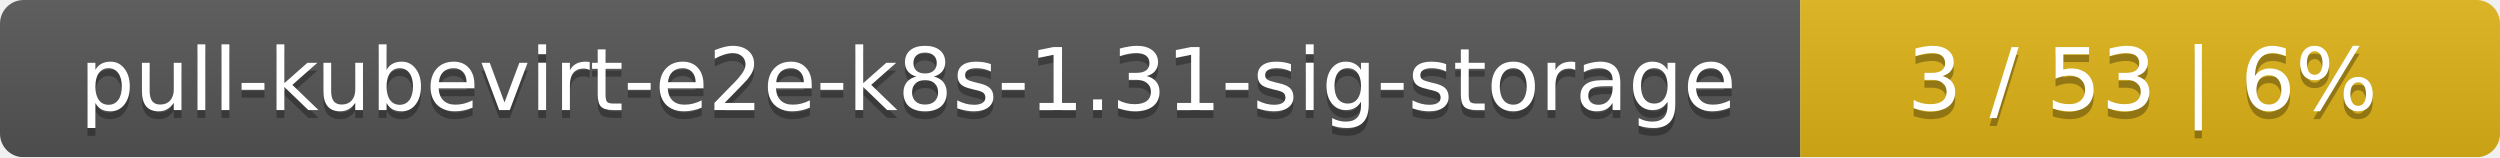
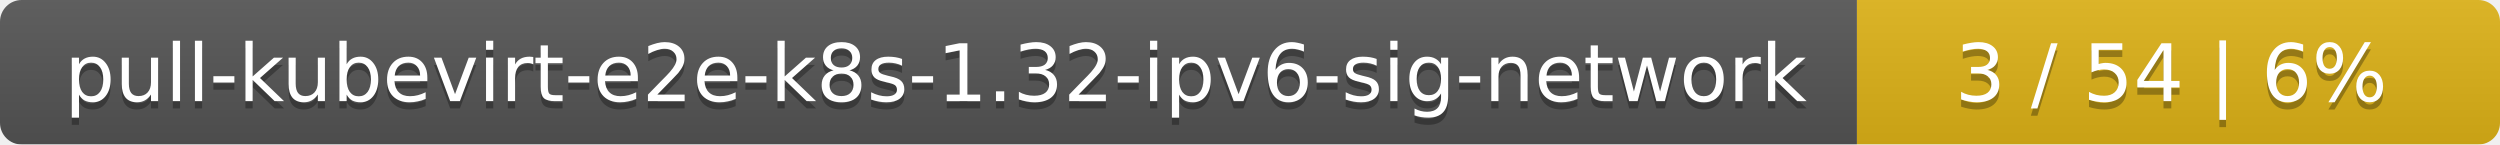
- <svg xmlns="http://www.w3.org/2000/svg" width="318" height="20">
+ <svg xmlns="http://www.w3.org/2000/svg" width="346" height="20">
  <linearGradient id="smooth" x2="0" y2="100%">
    <stop offset="0" stop-color="#bbb" stop-opacity=".1" />
    <stop offset="1" stop-opacity=".1" />
  </linearGradient>
  <mask id="round">
-     <rect width="318" height="20" rx="3" fill="#fff" />
+     <rect width="346" height="20" rx="3" fill="#fff" />
  </mask>
  <g mask="url(#round)">
-     <rect width="229" height="20" fill="#555" />
-     <rect x="229" width="89" height="20" fill="#dfb317" />
-     <rect width="318" height="20" fill="url(#smooth)" />
+     <rect width="257" height="20" fill="#555" />
+     <rect x="257" width="89" height="20" fill="#dfb317" />
+     <rect width="346" height="20" fill="url(#smooth)" />
  </g>
  <g fill="#fff" text-anchor="middle" font-family="DejaVu Sans,Verdana,Geneva,sans-serif" font-size="11">
-     <text x="115.5" y="15" fill="#010101" fill-opacity=".3">pull-kubevirt-e2e-k8s-1.31-sig-storage</text>
-     <text x="115.5" y="14">pull-kubevirt-e2e-k8s-1.31-sig-storage</text>
-     <text x="272.5" y="15" fill="#010101" fill-opacity=".3">3 / 53    |    6%</text>
-     <text x="272.5" y="14">3 / 53    |    6%</text>
+     <text x="129.5" y="15" fill="#010101" fill-opacity=".3">pull-kubevirt-e2e-k8s-1.32-ipv6-sig-network</text>
+     <text x="129.5" y="14">pull-kubevirt-e2e-k8s-1.32-ipv6-sig-network</text>
+     <text x="300.5" y="15" fill="#010101" fill-opacity=".3">3 / 54    |    6%</text>
+     <text x="300.5" y="14">3 / 54    |    6%</text>
  </g>
</svg>
